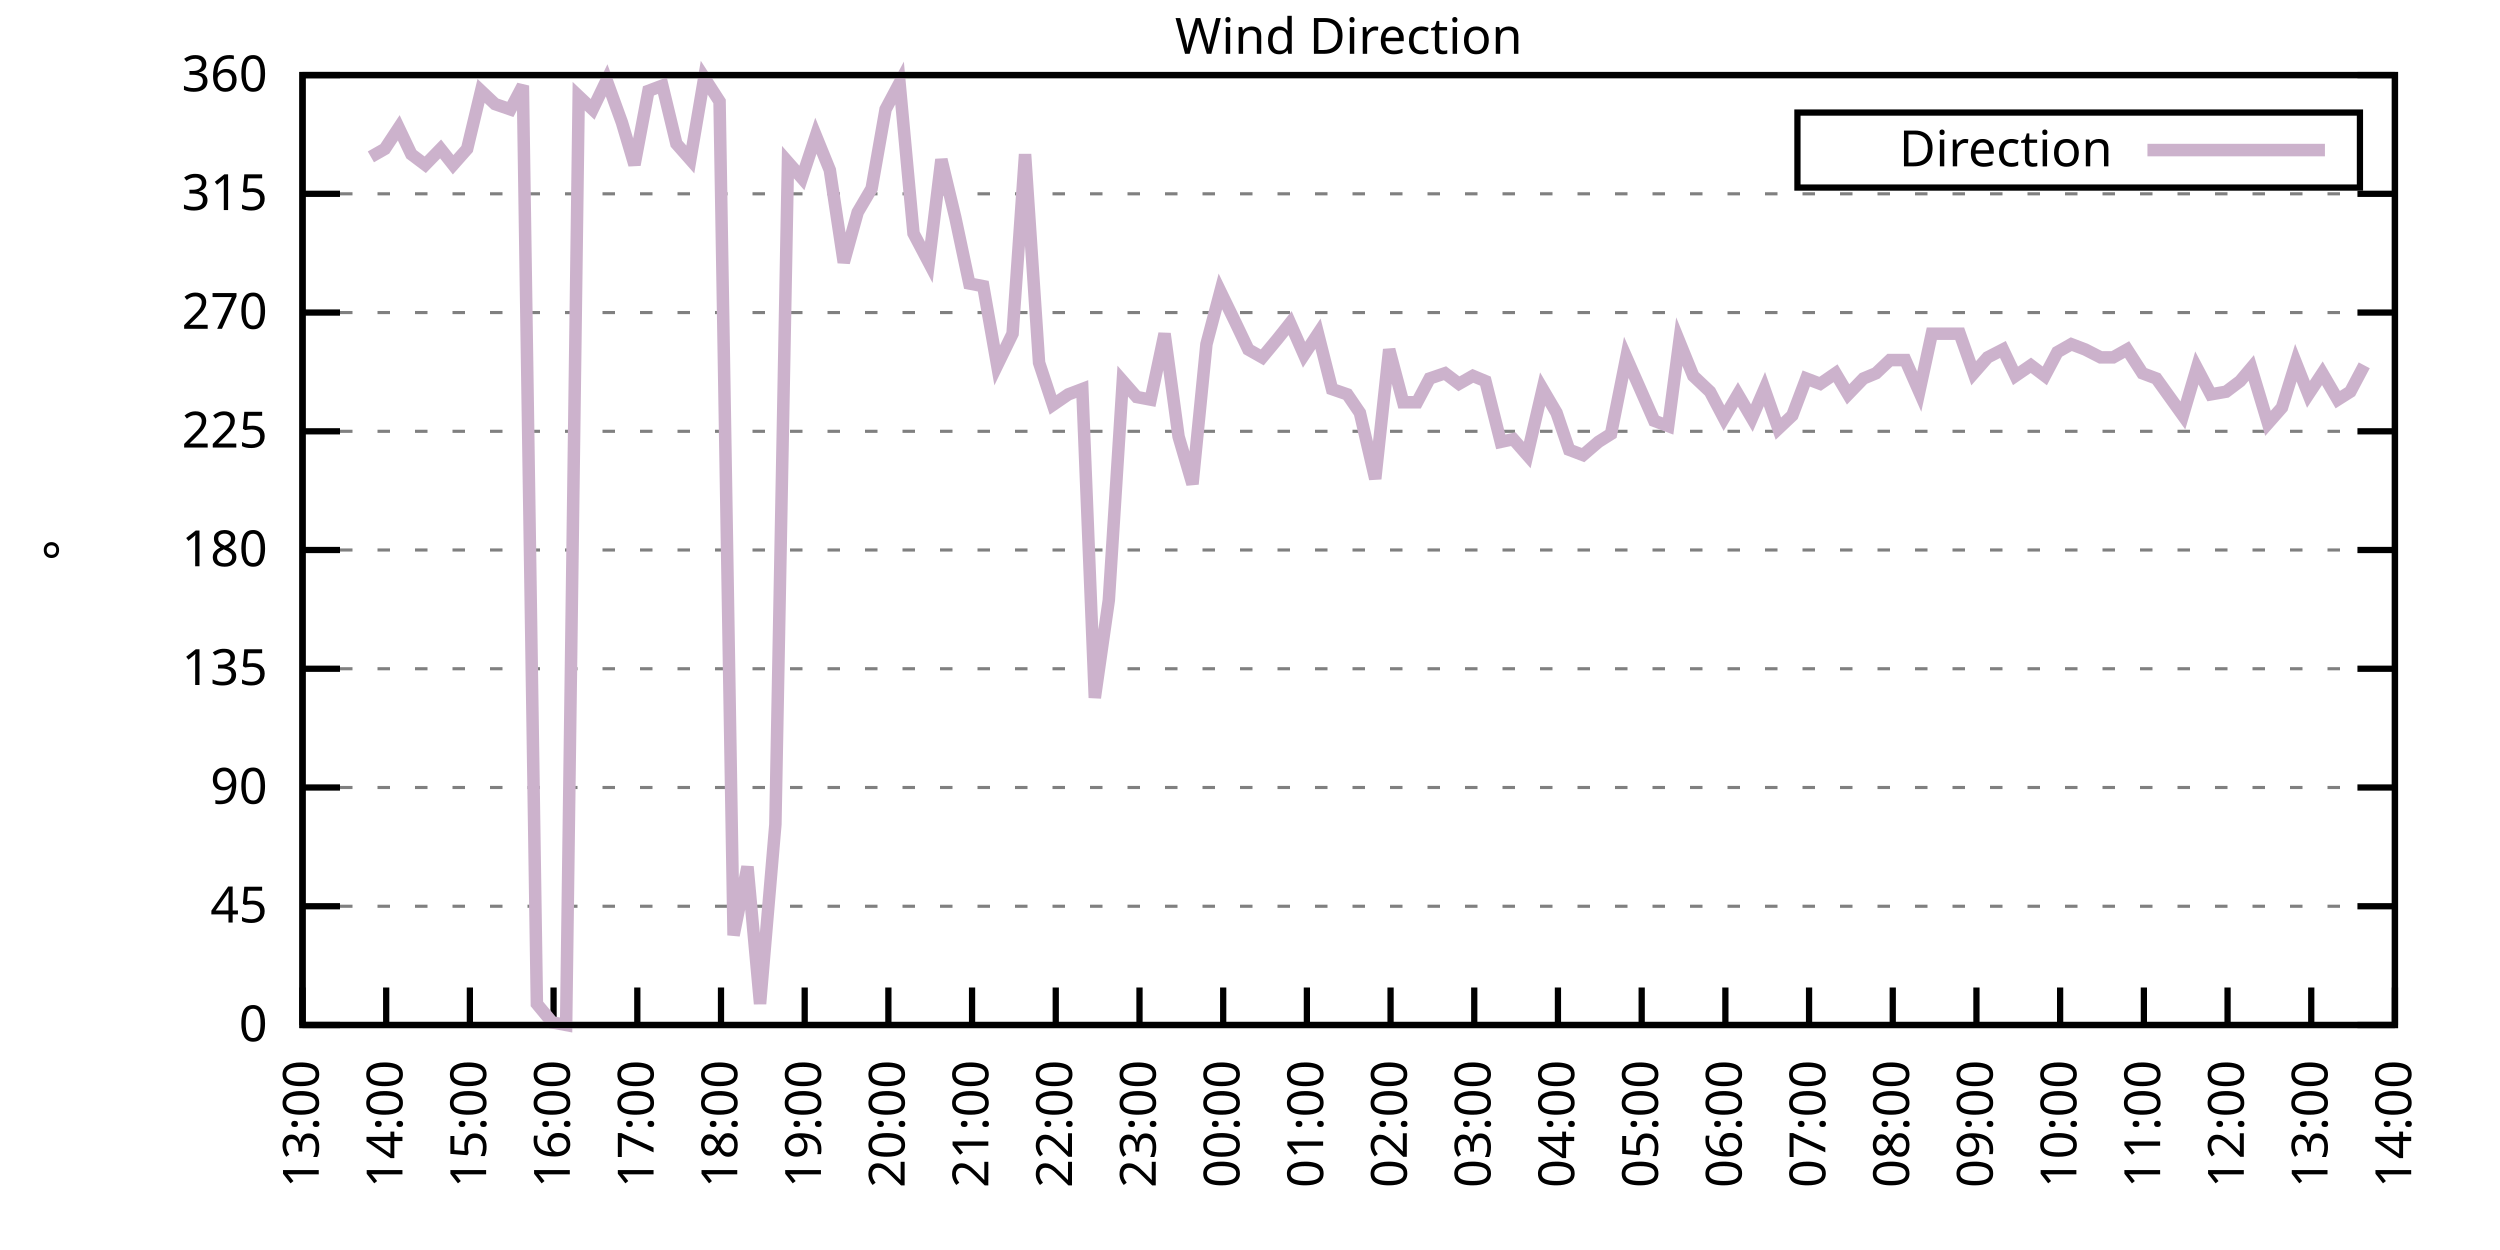
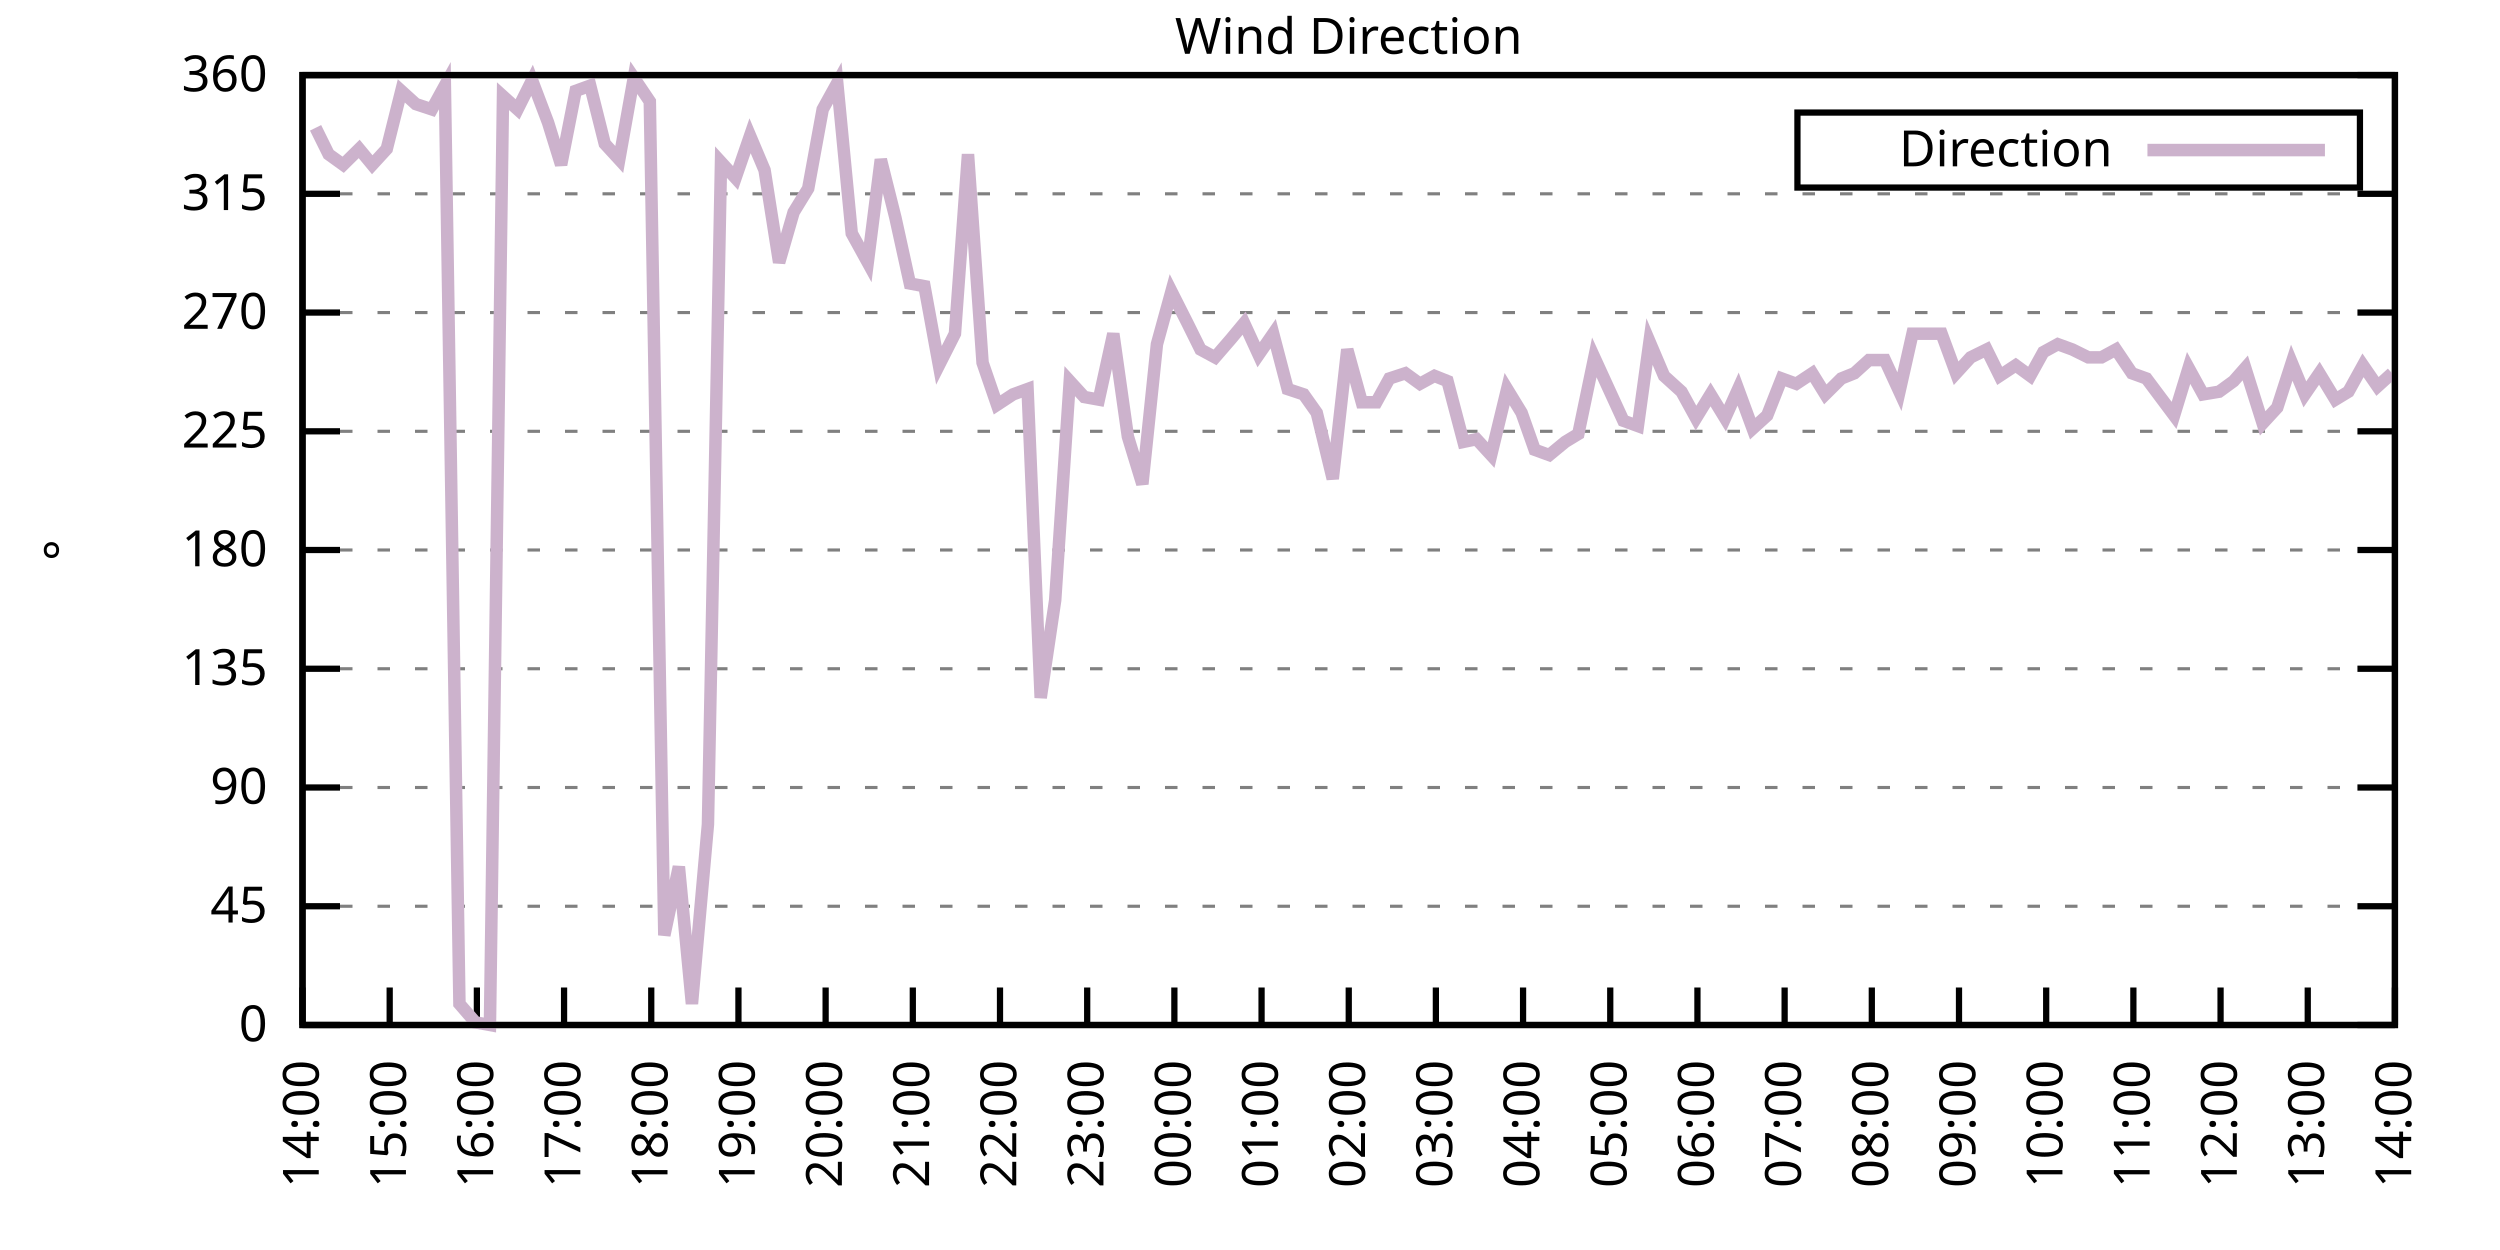
<svg xmlns="http://www.w3.org/2000/svg" xmlns:xlink="http://www.w3.org/1999/xlink" width="400" height="200" viewBox="0 0 400 200">
  <g id="gnuplot_canvas">
    <rect x="0" y="0" width="400" height="200" fill="none" />
    <defs>
      <circle id="gpDot" r="0.5" stroke-width="0.5" stroke="currentColor" />
      <path id="gpPt0" stroke-width="0.333" stroke="currentColor" d="M-1,0 h2 M0,-1 v2" />
      <path id="gpPt1" stroke-width="0.333" stroke="currentColor" d="M-1,-1 L1,1 M1,-1 L-1,1" />
      <path id="gpPt2" stroke-width="0.333" stroke="currentColor" d="M-1,0 L1,0 M0,-1 L0,1 M-1,-1 L1,1 M-1,1 L1,-1" />
      <rect id="gpPt3" stroke-width="0.333" stroke="currentColor" x="-1" y="-1" width="2" height="2" />
      <rect id="gpPt4" stroke-width="0.333" stroke="currentColor" fill="currentColor" x="-1" y="-1" width="2" height="2" />
      <circle id="gpPt5" stroke-width="0.333" stroke="currentColor" cx="0" cy="0" r="1" />
      <use xlink:href="#gpPt5" id="gpPt6" fill="currentColor" stroke="none" />
      <path id="gpPt7" stroke-width="0.333" stroke="currentColor" d="M0,-1.33 L-1.33,0.67 L1.33,0.67 z" />
      <use xlink:href="#gpPt7" id="gpPt8" fill="currentColor" stroke="none" />
      <use xlink:href="#gpPt7" id="gpPt9" stroke="currentColor" transform="rotate(180)" />
      <use xlink:href="#gpPt9" id="gpPt10" fill="currentColor" stroke="none" />
      <use xlink:href="#gpPt3" id="gpPt11" stroke="currentColor" transform="rotate(45)" />
      <use xlink:href="#gpPt11" id="gpPt12" fill="currentColor" stroke="none" />
      <path id="gpPt13" stroke-width="0.333" stroke="currentColor" d="M0,1.330 L1.265,0.411 L0.782,-1.067 L-0.782,-1.076 L-1.265,0.411 z" />
      <use xlink:href="#gpPt13" id="gpPt14" fill="currentColor" stroke="none" />
      <filter id="textbox" filterUnits="objectBoundingBox" x="0" y="0" height="1" width="1">
        <feFlood flood-color="white" flood-opacity="1" result="bgnd" />
        <feComposite in="SourceGraphic" in2="bgnd" operator="atop" />
      </filter>
      <filter id="greybox" filterUnits="objectBoundingBox" x="0" y="0" height="1" width="1">
        <feFlood flood-color="lightgrey" flood-opacity="1" result="grey" />
        <feComposite in="SourceGraphic" in2="grey" operator="atop" />
      </filter>
    </defs>
    <g fill="none" color="white" stroke="currentColor" stroke-width="1.00" stroke-linecap="butt" stroke-linejoin="miter">
</g>
    <g fill="none" color="black" stroke="currentColor" stroke-width="1.00" stroke-linecap="butt" stroke-linejoin="miter">
      <g stroke="none" shape-rendering="crispEdges">
        <polygon fill="rgb(255, 255, 255)" points="48.40,164.00 383.18,164.00 383.18,12.02 48.40,12.02 " />
      </g>
    </g>
    <g fill="none" color="black" stroke="currentColor" stroke-width="1.00" stroke-linecap="butt" stroke-linejoin="miter">
</g>
    <g fill="none" color="black" stroke="black" stroke-width="0.50" stroke-linecap="butt" stroke-linejoin="miter">
</g>
    <g fill="none" color="gray" stroke="currentColor" stroke-width="0.50" stroke-linecap="butt" stroke-linejoin="miter">
      <path stroke="gray" stroke-dasharray="2,4" class="gridline" d="M48.40,164.00 L383.19,164.00  " />
    </g>
    <g fill="none" color="gray" stroke="gray" stroke-width="1.00" stroke-linecap="butt" stroke-linejoin="miter">
</g>
    <g fill="none" color="black" stroke="currentColor" stroke-width="1.00" stroke-linecap="butt" stroke-linejoin="miter">
      <path stroke="black" d="M48.40,164.00 L54.40,164.00 M383.19,164.00 L377.19,164.00  " />
      <g transform="translate(42.80,166.60)" stroke="none" fill="black" font-family="Sans" font-size="8.00" text-anchor="end">
        <text>
          <tspan font-family="Sans"> 0</tspan>
        </text>
      </g>
    </g>
    <g fill="none" color="black" stroke="currentColor" stroke-width="1.00" stroke-linecap="butt" stroke-linejoin="miter">
</g>
    <g fill="none" color="black" stroke="black" stroke-width="0.50" stroke-linecap="butt" stroke-linejoin="miter">
</g>
    <g fill="none" color="gray" stroke="currentColor" stroke-width="0.50" stroke-linecap="butt" stroke-linejoin="miter">
      <path stroke="gray" stroke-dasharray="2,4" class="gridline" d="M48.40,145.00 L383.19,145.00  " />
    </g>
    <g fill="none" color="gray" stroke="gray" stroke-width="1.00" stroke-linecap="butt" stroke-linejoin="miter">
</g>
    <g fill="none" color="black" stroke="currentColor" stroke-width="1.00" stroke-linecap="butt" stroke-linejoin="miter">
      <path stroke="black" d="M48.40,145.00 L54.40,145.00 M383.19,145.00 L377.19,145.00  " />
      <g transform="translate(42.80,147.60)" stroke="none" fill="black" font-family="Sans" font-size="8.00" text-anchor="end">
        <text>
          <tspan font-family="Sans"> 45</tspan>
        </text>
      </g>
    </g>
    <g fill="none" color="black" stroke="currentColor" stroke-width="1.00" stroke-linecap="butt" stroke-linejoin="miter">
</g>
    <g fill="none" color="black" stroke="black" stroke-width="0.50" stroke-linecap="butt" stroke-linejoin="miter">
</g>
    <g fill="none" color="gray" stroke="currentColor" stroke-width="0.50" stroke-linecap="butt" stroke-linejoin="miter">
      <path stroke="gray" stroke-dasharray="2,4" class="gridline" d="M48.40,126.00 L383.19,126.00  " />
    </g>
    <g fill="none" color="gray" stroke="gray" stroke-width="1.00" stroke-linecap="butt" stroke-linejoin="miter">
</g>
    <g fill="none" color="black" stroke="currentColor" stroke-width="1.00" stroke-linecap="butt" stroke-linejoin="miter">
      <path stroke="black" d="M48.40,126.00 L54.40,126.00 M383.19,126.00 L377.19,126.00  " />
      <g transform="translate(42.80,128.60)" stroke="none" fill="black" font-family="Sans" font-size="8.00" text-anchor="end">
        <text>
          <tspan font-family="Sans"> 90</tspan>
        </text>
      </g>
    </g>
    <g fill="none" color="black" stroke="currentColor" stroke-width="1.00" stroke-linecap="butt" stroke-linejoin="miter">
</g>
    <g fill="none" color="black" stroke="black" stroke-width="0.50" stroke-linecap="butt" stroke-linejoin="miter">
</g>
    <g fill="none" color="gray" stroke="currentColor" stroke-width="0.50" stroke-linecap="butt" stroke-linejoin="miter">
      <path stroke="gray" stroke-dasharray="2,4" class="gridline" d="M48.40,107.00 L383.19,107.00  " />
    </g>
    <g fill="none" color="gray" stroke="gray" stroke-width="1.00" stroke-linecap="butt" stroke-linejoin="miter">
</g>
    <g fill="none" color="black" stroke="currentColor" stroke-width="1.00" stroke-linecap="butt" stroke-linejoin="miter">
      <path stroke="black" d="M48.40,107.00 L54.40,107.00 M383.19,107.00 L377.19,107.00  " />
      <g transform="translate(42.80,109.60)" stroke="none" fill="black" font-family="Sans" font-size="8.00" text-anchor="end">
        <text>
          <tspan font-family="Sans"> 135</tspan>
        </text>
      </g>
    </g>
    <g fill="none" color="black" stroke="currentColor" stroke-width="1.00" stroke-linecap="butt" stroke-linejoin="miter">
</g>
    <g fill="none" color="black" stroke="black" stroke-width="0.50" stroke-linecap="butt" stroke-linejoin="miter">
</g>
    <g fill="none" color="gray" stroke="currentColor" stroke-width="0.50" stroke-linecap="butt" stroke-linejoin="miter">
      <path stroke="gray" stroke-dasharray="2,4" class="gridline" d="M48.40,88.00 L383.19,88.00  " />
    </g>
    <g fill="none" color="gray" stroke="gray" stroke-width="1.00" stroke-linecap="butt" stroke-linejoin="miter">
</g>
    <g fill="none" color="black" stroke="currentColor" stroke-width="1.00" stroke-linecap="butt" stroke-linejoin="miter">
      <path stroke="black" d="M48.40,88.00 L54.40,88.00 M383.19,88.00 L377.19,88.00  " />
      <g transform="translate(42.80,90.60)" stroke="none" fill="black" font-family="Sans" font-size="8.00" text-anchor="end">
        <text>
          <tspan font-family="Sans"> 180</tspan>
        </text>
      </g>
    </g>
    <g fill="none" color="black" stroke="currentColor" stroke-width="1.00" stroke-linecap="butt" stroke-linejoin="miter">
</g>
    <g fill="none" color="black" stroke="black" stroke-width="0.50" stroke-linecap="butt" stroke-linejoin="miter">
</g>
    <g fill="none" color="gray" stroke="currentColor" stroke-width="0.50" stroke-linecap="butt" stroke-linejoin="miter">
      <path stroke="gray" stroke-dasharray="2,4" class="gridline" d="M48.40,69.01 L383.19,69.01  " />
    </g>
    <g fill="none" color="gray" stroke="gray" stroke-width="1.00" stroke-linecap="butt" stroke-linejoin="miter">
</g>
    <g fill="none" color="black" stroke="currentColor" stroke-width="1.00" stroke-linecap="butt" stroke-linejoin="miter">
      <path stroke="black" d="M48.40,69.01 L54.40,69.01 M383.19,69.01 L377.19,69.01  " />
      <g transform="translate(42.80,71.61)" stroke="none" fill="black" font-family="Sans" font-size="8.00" text-anchor="end">
        <text>
          <tspan font-family="Sans"> 225</tspan>
        </text>
      </g>
    </g>
    <g fill="none" color="black" stroke="currentColor" stroke-width="1.00" stroke-linecap="butt" stroke-linejoin="miter">
</g>
    <g fill="none" color="black" stroke="black" stroke-width="0.50" stroke-linecap="butt" stroke-linejoin="miter">
</g>
    <g fill="none" color="gray" stroke="currentColor" stroke-width="0.50" stroke-linecap="butt" stroke-linejoin="miter">
      <path stroke="gray" stroke-dasharray="2,4" class="gridline" d="M48.40,50.01 L383.19,50.01  " />
    </g>
    <g fill="none" color="gray" stroke="gray" stroke-width="1.00" stroke-linecap="butt" stroke-linejoin="miter">
</g>
    <g fill="none" color="black" stroke="currentColor" stroke-width="1.00" stroke-linecap="butt" stroke-linejoin="miter">
      <path stroke="black" d="M48.40,50.01 L54.40,50.01 M383.19,50.01 L377.19,50.01  " />
      <g transform="translate(42.80,52.61)" stroke="none" fill="black" font-family="Sans" font-size="8.00" text-anchor="end">
        <text>
          <tspan font-family="Sans"> 270</tspan>
        </text>
      </g>
    </g>
    <g fill="none" color="black" stroke="currentColor" stroke-width="1.00" stroke-linecap="butt" stroke-linejoin="miter">
</g>
    <g fill="none" color="black" stroke="black" stroke-width="0.50" stroke-linecap="butt" stroke-linejoin="miter">
</g>
    <g fill="none" color="gray" stroke="currentColor" stroke-width="0.50" stroke-linecap="butt" stroke-linejoin="miter">
      <path stroke="gray" stroke-dasharray="2,4" class="gridline" d="M48.40,31.01 L383.19,31.01  " />
    </g>
    <g fill="none" color="gray" stroke="gray" stroke-width="1.00" stroke-linecap="butt" stroke-linejoin="miter">
</g>
    <g fill="none" color="black" stroke="currentColor" stroke-width="1.00" stroke-linecap="butt" stroke-linejoin="miter">
      <path stroke="black" d="M48.40,31.01 L54.40,31.01 M383.19,31.01 L377.19,31.01  " />
      <g transform="translate(42.80,33.61)" stroke="none" fill="black" font-family="Sans" font-size="8.00" text-anchor="end">
        <text>
          <tspan font-family="Sans"> 315</tspan>
        </text>
      </g>
    </g>
    <g fill="none" color="black" stroke="currentColor" stroke-width="1.00" stroke-linecap="butt" stroke-linejoin="miter">
</g>
    <g fill="none" color="black" stroke="black" stroke-width="0.50" stroke-linecap="butt" stroke-linejoin="miter">
</g>
    <g fill="none" color="gray" stroke="currentColor" stroke-width="0.50" stroke-linecap="butt" stroke-linejoin="miter">
      <path stroke="gray" stroke-dasharray="2,4" class="gridline" d="M48.40,12.01 L383.19,12.01  " />
    </g>
    <g fill="none" color="gray" stroke="gray" stroke-width="1.00" stroke-linecap="butt" stroke-linejoin="miter">
</g>
    <g fill="none" color="black" stroke="currentColor" stroke-width="1.00" stroke-linecap="butt" stroke-linejoin="miter">
      <path stroke="black" d="M48.40,12.01 L54.40,12.01 M383.19,12.01 L377.19,12.01  " />
      <g transform="translate(42.80,14.61)" stroke="none" fill="black" font-family="Sans" font-size="8.00" text-anchor="end">
        <text>
          <tspan font-family="Sans"> 360</tspan>
        </text>
      </g>
    </g>
    <g fill="none" color="black" stroke="currentColor" stroke-width="1.00" stroke-linecap="butt" stroke-linejoin="miter">
      <path stroke="black" d="M48.40,164.00 L48.40,158.00  " />
      <g transform="translate(51.00,169.60) rotate(270.00)" stroke="none" fill="black" font-family="Sans" font-size="8.00" text-anchor="end">
        <text>
-           <tspan font-family="Sans">13:00</tspan>
-         </text>
-       </g>
-     </g>
-     <g fill="none" color="black" stroke="currentColor" stroke-width="1.00" stroke-linecap="butt" stroke-linejoin="miter">
-       <path stroke="black" d="M61.79,164.00 L61.79,158.00  " />
-       <g transform="translate(64.39,169.60) rotate(270.00)" stroke="none" fill="black" font-family="Sans" font-size="8.00" text-anchor="end">
-         <text>
          <tspan font-family="Sans">14:00</tspan>
        </text>
      </g>
    </g>
    <g fill="none" color="black" stroke="currentColor" stroke-width="1.00" stroke-linecap="butt" stroke-linejoin="miter">
-       <path stroke="black" d="M75.18,164.00 L75.18,158.00  " />
-       <g transform="translate(77.78,169.60) rotate(270.00)" stroke="none" fill="black" font-family="Sans" font-size="8.00" text-anchor="end">
+       <path stroke="black" d="M62.35,164.00 L62.35,158.00  " />
+       <g transform="translate(64.95,169.60) rotate(270.00)" stroke="none" fill="black" font-family="Sans" font-size="8.00" text-anchor="end">
        <text>
          <tspan font-family="Sans">15:00</tspan>
        </text>
      </g>
    </g>
    <g fill="none" color="black" stroke="currentColor" stroke-width="1.00" stroke-linecap="butt" stroke-linejoin="miter">
-       <path stroke="black" d="M88.57,164.00 L88.57,158.00  " />
-       <g transform="translate(91.17,169.60) rotate(270.00)" stroke="none" fill="black" font-family="Sans" font-size="8.00" text-anchor="end">
+       <path stroke="black" d="M76.30,164.00 L76.30,158.00  " />
+       <g transform="translate(78.90,169.60) rotate(270.00)" stroke="none" fill="black" font-family="Sans" font-size="8.00" text-anchor="end">
        <text>
          <tspan font-family="Sans">16:00</tspan>
        </text>
      </g>
    </g>
    <g fill="none" color="black" stroke="currentColor" stroke-width="1.00" stroke-linecap="butt" stroke-linejoin="miter">
-       <path stroke="black" d="M101.97,164.00 L101.97,158.00  " />
-       <g transform="translate(104.57,169.60) rotate(270.00)" stroke="none" fill="black" font-family="Sans" font-size="8.00" text-anchor="end">
+       <path stroke="black" d="M90.25,164.00 L90.25,158.00  " />
+       <g transform="translate(92.85,169.60) rotate(270.00)" stroke="none" fill="black" font-family="Sans" font-size="8.00" text-anchor="end">
        <text>
          <tspan font-family="Sans">17:00</tspan>
        </text>
      </g>
    </g>
    <g fill="none" color="black" stroke="currentColor" stroke-width="1.00" stroke-linecap="butt" stroke-linejoin="miter">
-       <path stroke="black" d="M115.36,164.00 L115.36,158.00  " />
-       <g transform="translate(117.96,169.60) rotate(270.00)" stroke="none" fill="black" font-family="Sans" font-size="8.00" text-anchor="end">
+       <path stroke="black" d="M104.20,164.00 L104.20,158.00  " />
+       <g transform="translate(106.80,169.60) rotate(270.00)" stroke="none" fill="black" font-family="Sans" font-size="8.00" text-anchor="end">
        <text>
          <tspan font-family="Sans">18:00</tspan>
        </text>
      </g>
    </g>
    <g fill="none" color="black" stroke="currentColor" stroke-width="1.00" stroke-linecap="butt" stroke-linejoin="miter">
-       <path stroke="black" d="M128.75,164.00 L128.75,158.00  " />
-       <g transform="translate(131.35,169.60) rotate(270.00)" stroke="none" fill="black" font-family="Sans" font-size="8.00" text-anchor="end">
+       <path stroke="black" d="M118.15,164.00 L118.15,158.00  " />
+       <g transform="translate(120.75,169.60) rotate(270.00)" stroke="none" fill="black" font-family="Sans" font-size="8.00" text-anchor="end">
        <text>
          <tspan font-family="Sans">19:00</tspan>
        </text>
      </g>
    </g>
    <g fill="none" color="black" stroke="currentColor" stroke-width="1.00" stroke-linecap="butt" stroke-linejoin="miter">
-       <path stroke="black" d="M142.14,164.00 L142.14,158.00  " />
-       <g transform="translate(144.74,169.60) rotate(270.00)" stroke="none" fill="black" font-family="Sans" font-size="8.00" text-anchor="end">
+       <path stroke="black" d="M132.10,164.00 L132.10,158.00  " />
+       <g transform="translate(134.70,169.60) rotate(270.00)" stroke="none" fill="black" font-family="Sans" font-size="8.00" text-anchor="end">
        <text>
          <tspan font-family="Sans">20:00</tspan>
        </text>
      </g>
    </g>
    <g fill="none" color="black" stroke="currentColor" stroke-width="1.00" stroke-linecap="butt" stroke-linejoin="miter">
-       <path stroke="black" d="M155.53,164.00 L155.53,158.00  " />
-       <g transform="translate(158.13,169.60) rotate(270.00)" stroke="none" fill="black" font-family="Sans" font-size="8.00" text-anchor="end">
+       <path stroke="black" d="M146.05,164.00 L146.05,158.00  " />
+       <g transform="translate(148.65,169.60) rotate(270.00)" stroke="none" fill="black" font-family="Sans" font-size="8.00" text-anchor="end">
        <text>
          <tspan font-family="Sans">21:00</tspan>
        </text>
      </g>
    </g>
    <g fill="none" color="black" stroke="currentColor" stroke-width="1.00" stroke-linecap="butt" stroke-linejoin="miter">
-       <path stroke="black" d="M168.92,164.00 L168.92,158.00  " />
-       <g transform="translate(171.52,169.60) rotate(270.00)" stroke="none" fill="black" font-family="Sans" font-size="8.00" text-anchor="end">
+       <path stroke="black" d="M160.00,164.00 L160.00,158.00  " />
+       <g transform="translate(162.60,169.60) rotate(270.00)" stroke="none" fill="black" font-family="Sans" font-size="8.00" text-anchor="end">
        <text>
          <tspan font-family="Sans">22:00</tspan>
        </text>
      </g>
    </g>
    <g fill="none" color="black" stroke="currentColor" stroke-width="1.00" stroke-linecap="butt" stroke-linejoin="miter">
-       <path stroke="black" d="M182.32,164.00 L182.32,158.00  " />
-       <g transform="translate(184.92,169.60) rotate(270.00)" stroke="none" fill="black" font-family="Sans" font-size="8.00" text-anchor="end">
+       <path stroke="black" d="M173.95,164.00 L173.95,158.00  " />
+       <g transform="translate(176.55,169.60) rotate(270.00)" stroke="none" fill="black" font-family="Sans" font-size="8.00" text-anchor="end">
        <text>
          <tspan font-family="Sans">23:00</tspan>
        </text>
      </g>
    </g>
    <g fill="none" color="black" stroke="currentColor" stroke-width="1.00" stroke-linecap="butt" stroke-linejoin="miter">
-       <path stroke="black" d="M195.71,164.00 L195.71,158.00  " />
-       <g transform="translate(198.31,169.60) rotate(270.00)" stroke="none" fill="black" font-family="Sans" font-size="8.00" text-anchor="end">
+       <path stroke="black" d="M187.90,164.00 L187.90,158.00  " />
+       <g transform="translate(190.50,169.60) rotate(270.00)" stroke="none" fill="black" font-family="Sans" font-size="8.00" text-anchor="end">
        <text>
          <tspan font-family="Sans">00:00</tspan>
        </text>
      </g>
    </g>
    <g fill="none" color="black" stroke="currentColor" stroke-width="1.00" stroke-linecap="butt" stroke-linejoin="miter">
-       <path stroke="black" d="M209.10,164.00 L209.10,158.00  " />
-       <g transform="translate(211.70,169.60) rotate(270.00)" stroke="none" fill="black" font-family="Sans" font-size="8.00" text-anchor="end">
+       <path stroke="black" d="M201.85,164.00 L201.85,158.00  " />
+       <g transform="translate(204.45,169.60) rotate(270.00)" stroke="none" fill="black" font-family="Sans" font-size="8.00" text-anchor="end">
        <text>
          <tspan font-family="Sans">01:00</tspan>
        </text>
      </g>
    </g>
    <g fill="none" color="black" stroke="currentColor" stroke-width="1.00" stroke-linecap="butt" stroke-linejoin="miter">
-       <path stroke="black" d="M222.49,164.00 L222.49,158.00  " />
-       <g transform="translate(225.09,169.60) rotate(270.00)" stroke="none" fill="black" font-family="Sans" font-size="8.00" text-anchor="end">
+       <path stroke="black" d="M215.80,164.00 L215.80,158.00  " />
+       <g transform="translate(218.40,169.60) rotate(270.00)" stroke="none" fill="black" font-family="Sans" font-size="8.00" text-anchor="end">
        <text>
          <tspan font-family="Sans">02:00</tspan>
        </text>
      </g>
    </g>
    <g fill="none" color="black" stroke="currentColor" stroke-width="1.00" stroke-linecap="butt" stroke-linejoin="miter">
-       <path stroke="black" d="M235.88,164.00 L235.88,158.00  " />
-       <g transform="translate(238.48,169.60) rotate(270.00)" stroke="none" fill="black" font-family="Sans" font-size="8.00" text-anchor="end">
+       <path stroke="black" d="M229.74,164.00 L229.74,158.00  " />
+       <g transform="translate(232.34,169.60) rotate(270.00)" stroke="none" fill="black" font-family="Sans" font-size="8.00" text-anchor="end">
        <text>
          <tspan font-family="Sans">03:00</tspan>
        </text>
      </g>
    </g>
    <g fill="none" color="black" stroke="currentColor" stroke-width="1.00" stroke-linecap="butt" stroke-linejoin="miter">
-       <path stroke="black" d="M249.27,164.00 L249.27,158.00  " />
-       <g transform="translate(251.87,169.60) rotate(270.00)" stroke="none" fill="black" font-family="Sans" font-size="8.00" text-anchor="end">
+       <path stroke="black" d="M243.69,164.00 L243.69,158.00  " />
+       <g transform="translate(246.29,169.60) rotate(270.00)" stroke="none" fill="black" font-family="Sans" font-size="8.00" text-anchor="end">
        <text>
          <tspan font-family="Sans">04:00</tspan>
        </text>
      </g>
    </g>
    <g fill="none" color="black" stroke="currentColor" stroke-width="1.00" stroke-linecap="butt" stroke-linejoin="miter">
-       <path stroke="black" d="M262.67,164.00 L262.67,158.00  " />
-       <g transform="translate(265.27,169.60) rotate(270.00)" stroke="none" fill="black" font-family="Sans" font-size="8.00" text-anchor="end">
+       <path stroke="black" d="M257.64,164.00 L257.64,158.00  " />
+       <g transform="translate(260.24,169.60) rotate(270.00)" stroke="none" fill="black" font-family="Sans" font-size="8.00" text-anchor="end">
        <text>
          <tspan font-family="Sans">05:00</tspan>
        </text>
      </g>
    </g>
    <g fill="none" color="black" stroke="currentColor" stroke-width="1.00" stroke-linecap="butt" stroke-linejoin="miter">
-       <path stroke="black" d="M276.06,164.00 L276.06,158.00  " />
-       <g transform="translate(278.66,169.60) rotate(270.00)" stroke="none" fill="black" font-family="Sans" font-size="8.00" text-anchor="end">
+       <path stroke="black" d="M271.59,164.00 L271.59,158.00  " />
+       <g transform="translate(274.19,169.60) rotate(270.00)" stroke="none" fill="black" font-family="Sans" font-size="8.00" text-anchor="end">
        <text>
          <tspan font-family="Sans">06:00</tspan>
        </text>
      </g>
    </g>
    <g fill="none" color="black" stroke="currentColor" stroke-width="1.00" stroke-linecap="butt" stroke-linejoin="miter">
-       <path stroke="black" d="M289.45,164.00 L289.45,158.00  " />
-       <g transform="translate(292.05,169.60) rotate(270.00)" stroke="none" fill="black" font-family="Sans" font-size="8.00" text-anchor="end">
+       <path stroke="black" d="M285.54,164.00 L285.54,158.00  " />
+       <g transform="translate(288.14,169.60) rotate(270.00)" stroke="none" fill="black" font-family="Sans" font-size="8.00" text-anchor="end">
        <text>
          <tspan font-family="Sans">07:00</tspan>
        </text>
      </g>
    </g>
    <g fill="none" color="black" stroke="currentColor" stroke-width="1.00" stroke-linecap="butt" stroke-linejoin="miter">
-       <path stroke="black" d="M302.84,164.00 L302.84,158.00  " />
-       <g transform="translate(305.44,169.60) rotate(270.00)" stroke="none" fill="black" font-family="Sans" font-size="8.00" text-anchor="end">
+       <path stroke="black" d="M299.49,164.00 L299.49,158.00  " />
+       <g transform="translate(302.09,169.60) rotate(270.00)" stroke="none" fill="black" font-family="Sans" font-size="8.00" text-anchor="end">
        <text>
          <tspan font-family="Sans">08:00</tspan>
        </text>
      </g>
    </g>
    <g fill="none" color="black" stroke="currentColor" stroke-width="1.00" stroke-linecap="butt" stroke-linejoin="miter">
-       <path stroke="black" d="M316.23,164.00 L316.23,158.00  " />
-       <g transform="translate(318.83,169.60) rotate(270.00)" stroke="none" fill="black" font-family="Sans" font-size="8.00" text-anchor="end">
+       <path stroke="black" d="M313.44,164.00 L313.44,158.00  " />
+       <g transform="translate(316.04,169.60) rotate(270.00)" stroke="none" fill="black" font-family="Sans" font-size="8.00" text-anchor="end">
        <text>
          <tspan font-family="Sans">09:00</tspan>
        </text>
      </g>
    </g>
    <g fill="none" color="black" stroke="currentColor" stroke-width="1.00" stroke-linecap="butt" stroke-linejoin="miter">
-       <path stroke="black" d="M329.62,164.00 L329.62,158.00  " />
-       <g transform="translate(332.22,169.60) rotate(270.00)" stroke="none" fill="black" font-family="Sans" font-size="8.00" text-anchor="end">
+       <path stroke="black" d="M327.39,164.00 L327.39,158.00  " />
+       <g transform="translate(329.99,169.60) rotate(270.00)" stroke="none" fill="black" font-family="Sans" font-size="8.00" text-anchor="end">
        <text>
          <tspan font-family="Sans">10:00</tspan>
        </text>
      </g>
    </g>
    <g fill="none" color="black" stroke="currentColor" stroke-width="1.00" stroke-linecap="butt" stroke-linejoin="miter">
-       <path stroke="black" d="M343.02,164.00 L343.02,158.00  " />
-       <g transform="translate(345.62,169.60) rotate(270.00)" stroke="none" fill="black" font-family="Sans" font-size="8.00" text-anchor="end">
+       <path stroke="black" d="M341.34,164.00 L341.34,158.00  " />
+       <g transform="translate(343.94,169.60) rotate(270.00)" stroke="none" fill="black" font-family="Sans" font-size="8.00" text-anchor="end">
        <text>
          <tspan font-family="Sans">11:00</tspan>
        </text>
      </g>
    </g>
    <g fill="none" color="black" stroke="currentColor" stroke-width="1.00" stroke-linecap="butt" stroke-linejoin="miter">
-       <path stroke="black" d="M356.41,164.00 L356.41,158.00  " />
-       <g transform="translate(359.01,169.60) rotate(270.00)" stroke="none" fill="black" font-family="Sans" font-size="8.00" text-anchor="end">
+       <path stroke="black" d="M355.29,164.00 L355.29,158.00  " />
+       <g transform="translate(357.89,169.60) rotate(270.00)" stroke="none" fill="black" font-family="Sans" font-size="8.00" text-anchor="end">
        <text>
          <tspan font-family="Sans">12:00</tspan>
        </text>
      </g>
    </g>
    <g fill="none" color="black" stroke="currentColor" stroke-width="1.00" stroke-linecap="butt" stroke-linejoin="miter">
-       <path stroke="black" d="M369.80,164.00 L369.80,158.00  " />
-       <g transform="translate(372.40,169.60) rotate(270.00)" stroke="none" fill="black" font-family="Sans" font-size="8.00" text-anchor="end">
+       <path stroke="black" d="M369.24,164.00 L369.24,158.00  " />
+       <g transform="translate(371.84,169.60) rotate(270.00)" stroke="none" fill="black" font-family="Sans" font-size="8.00" text-anchor="end">
        <text>
          <tspan font-family="Sans">13:00</tspan>
        </text>
      </g>
    </g>
    <g fill="none" color="black" stroke="currentColor" stroke-width="1.00" stroke-linecap="butt" stroke-linejoin="miter">
      <path stroke="black" d="M383.19,164.00 L383.19,158.00  " />
      <g transform="translate(385.79,169.60) rotate(270.00)" stroke="none" fill="black" font-family="Sans" font-size="8.00" text-anchor="end">
        <text>
          <tspan font-family="Sans">14:00</tspan>
        </text>
      </g>
    </g>
    <g fill="none" color="black" stroke="currentColor" stroke-width="1.00" stroke-linecap="butt" stroke-linejoin="miter">
</g>
    <g fill="none" color="black" stroke="currentColor" stroke-width="1.00" stroke-linecap="butt" stroke-linejoin="miter">
      <path stroke="black" d="M48.40,12.01 L48.40,164.00 L383.19,164.00 L383.19,12.01 L48.40,12.01 Z  " />
    </g>
    <g fill="none" color="black" stroke="currentColor" stroke-width="1.00" stroke-linecap="butt" stroke-linejoin="miter">
</g>
    <g fill="none" color="black" stroke="currentColor" stroke-width="1.00" stroke-linecap="butt" stroke-linejoin="miter">
      <path stroke="black" d="M287.59,30.01 L287.59,18.01 L377.59,18.01 L377.59,30.01 L287.59,30.01 Z  " />
    </g>
    <g id="Wind_direction_plot_1">
      <g fill="none" color="white" stroke="black" stroke-width="2.00" stroke-linecap="butt" stroke-linejoin="miter">
</g>
      <g fill="none" color="black" stroke="currentColor" stroke-width="2.00" stroke-linecap="butt" stroke-linejoin="miter">
        <g transform="translate(337.99,26.61)" stroke="none" fill="black" font-family="Sans" font-size="8.00" text-anchor="end">
          <text>
            <tspan font-family="Sans">Direction</tspan>
          </text>
        </g>
      </g>
      <g fill="none" color="black" stroke="currentColor" stroke-width="2.00" stroke-linecap="butt" stroke-linejoin="miter">
-         <path stroke="rgb(204, 178, 204)" d="M343.59,24.01 L371.99,24.01 M59.34,25.10 L61.57,23.83 L63.80,20.45 L65.81,24.68 L68.04,26.36 L70.50,23.83   L72.50,26.36 L74.74,23.83 L76.97,14.54 L79.20,16.65 L81.66,17.50 L83.66,13.70 L85.90,160.62 L88.35,163.58   L90.58,164.00 L92.59,15.39 L94.82,17.50 L97.06,12.85 L99.51,19.61 L101.52,26.36 L103.75,14.54 L105.98,13.70   L108.22,22.99 L110.45,25.52 L112.68,12.43 L115.13,16.23 L117.37,149.65 L119.60,138.67 L121.61,160.62 L124.06,131.91   L126.07,25.94 L128.30,28.48 L130.54,21.72 L132.77,27.21 L135.00,41.99 L137.23,33.96 L139.46,30.16 L141.69,17.50   L143.93,13.28 L146.16,37.34 L148.61,41.99 L150.62,25.52 L152.85,34.81 L155.09,45.36 L157.32,45.79 L159.55,58.45   L162.01,53.39 L164.01,24.68 L166.25,58.03 L168.48,64.78 L170.93,63.10 L173.17,62.25 L175.17,111.65 L177.41,96.03   L179.64,60.98 L181.87,63.52 L184.10,63.94 L186.33,53.39 L188.57,69.85 L190.80,77.45 L193.03,55.07 L195.26,46.63   L197.72,51.70 L199.73,55.92 L201.96,57.18 L204.41,54.23 L206.42,51.70 L208.65,56.76 L210.88,53.39 L213.12,62.25   L215.57,63.10 L217.58,66.05 L220.04,76.61 L222.27,55.92 L224.50,64.36 L226.73,64.36 L228.74,60.56 L231.20,59.72   L233.43,61.41 L235.66,60.14 L237.67,60.98 L240.12,70.70 L242.13,70.27 L244.36,72.81 L246.82,62.25 L249.05,66.05   L251.06,71.96 L253.29,72.81 L255.75,70.70 L257.76,69.43 L260.21,57.18 L262.44,62.25 L264.67,67.32 L266.91,68.16   L268.69,54.65 L270.92,60.14 L273.60,62.67 L275.83,66.90 L278.07,63.10 L280.30,66.90 L282.31,62.25 L284.54,68.58   L286.77,66.47 L289.00,60.56 L291.23,61.41 L293.69,59.72 L295.70,63.10 L298.15,60.56 L300.16,59.72 L302.39,57.61   L304.85,57.61 L307.08,62.67 L309.09,53.39 L311.54,53.39 L313.55,53.39 L315.79,59.72 L318.02,57.18 L320.47,55.92   L322.48,60.14 L324.94,58.45 L327.17,60.14 L329.18,56.34 L331.41,55.07 L333.64,55.92 L336.10,57.18 L338.10,57.18   L340.34,55.92 L342.79,59.72 L345.02,60.56 L349.26,66.47 L351.50,58.87 L353.73,63.10 L356.18,62.67 L358.42,60.98   L360.20,58.87 L362.88,67.74 L365.11,65.21 L367.34,58.03 L369.35,63.10 L371.58,59.72 L374.04,63.94 L376.05,62.67   L378.28,58.45  " />
+         <path stroke="rgb(204, 178, 204)" d="M343.59,24.01 L371.99,24.01 M50.49,20.45 L52.58,24.68 L54.91,26.36 L57.47,23.83 L59.56,26.36 L61.88,23.83   L64.21,14.54 L66.53,16.65 L69.09,17.50 L71.18,13.70 L73.51,160.62 L76.07,163.58 L78.39,164.00 L80.48,15.39   L82.81,17.50 L85.13,12.85 L87.69,19.61 L89.78,26.36 L92.11,14.54 L94.43,13.70 L96.76,22.99 L99.08,25.52   L101.41,12.43 L103.97,16.23 L106.29,149.65 L108.62,138.67 L110.71,160.62 L113.27,131.91 L115.36,25.94 L117.68,28.48   L120.01,21.72 L122.33,27.21 L124.66,41.99 L126.98,33.96 L129.31,30.16 L131.63,17.50 L133.96,13.28 L136.28,37.34   L138.84,41.99 L140.93,25.52 L143.26,34.81 L145.58,45.36 L147.91,45.79 L150.23,58.45 L152.79,53.39 L154.88,24.68   L157.21,58.03 L159.53,64.78 L162.09,63.10 L164.41,62.25 L166.51,111.65 L168.83,96.03 L171.16,60.98 L173.48,63.52   L175.81,63.94 L178.13,53.39 L180.46,69.85 L182.78,77.45 L185.11,55.07 L187.43,46.63 L189.99,51.70 L192.08,55.92   L194.41,57.18 L196.96,54.23 L199.06,51.70 L201.38,56.76 L203.71,53.39 L206.03,62.25 L208.59,63.10 L210.68,66.05   L213.24,76.61 L215.56,55.92 L217.89,64.36 L220.21,64.36 L222.30,60.56 L224.86,59.72 L227.19,61.41 L229.51,60.14   L231.60,60.98 L234.16,70.70 L236.25,70.27 L238.58,72.81 L241.14,62.25 L243.46,66.05 L245.55,71.96 L247.88,72.81   L250.44,70.70 L252.53,69.43 L255.09,57.18 L257.41,62.25 L259.74,67.32 L262.06,68.16 L263.92,54.65 L266.25,60.14   L269.04,62.67 L271.36,66.90 L273.69,63.10 L276.01,66.90 L278.10,62.25 L280.43,68.58 L282.75,66.47 L285.08,60.56   L287.40,61.41 L289.96,59.72 L292.05,63.10 L294.61,60.56 L296.70,59.72 L299.03,57.61 L301.58,57.61 L303.91,62.67   L306.00,53.39 L308.56,53.39 L310.65,53.39 L312.98,59.72 L315.30,57.18 L317.86,55.92 L319.95,60.14 L322.51,58.45   L324.83,60.14 L326.93,56.34 L329.25,55.07 L331.58,55.92 L334.13,57.18 L336.23,57.18 L338.55,55.92 L341.11,59.72   L343.43,60.56 L347.85,66.47 L350.18,58.87 L352.50,63.10 L355.06,62.67 L357.38,60.98 L359.24,58.87 L362.03,67.74   L364.36,65.21 L366.68,58.03 L368.78,63.10 L371.10,59.72 L373.66,63.94 L375.75,62.67 L378.08,58.45 L380.40,61.83   L382.73,59.72  " />
      </g>
    </g>
    <g fill="none" color="black" stroke="currentColor" stroke-width="2.00" stroke-linecap="butt" stroke-linejoin="miter">
</g>
    <g fill="none" color="black" stroke="black" stroke-width="1.00" stroke-linecap="butt" stroke-linejoin="miter">
</g>
    <g fill="none" color="black" stroke="currentColor" stroke-width="1.00" stroke-linecap="butt" stroke-linejoin="miter">
      <path stroke="black" d="M48.40,12.01 L48.40,164.00 L383.19,164.00 L383.19,12.01 L48.40,12.01 Z  " />
      <g transform="translate(12.80,88.01) rotate(270.00)" stroke="none" fill="black" font-family="Sans" font-size="8.00" text-anchor="middle">
        <text>
          <tspan font-family="Sans">°</tspan>
        </text>
      </g>
    </g>
    <g fill="none" color="black" stroke="currentColor" stroke-width="1.00" stroke-linecap="butt" stroke-linejoin="miter">
</g>
    <g fill="none" color="black" stroke="currentColor" stroke-width="1.00" stroke-linecap="butt" stroke-linejoin="miter">
      <g transform="translate(215.79,8.61)" stroke="none" fill="black" font-family="Sans" font-size="8.00" text-anchor="middle">
        <text>
          <tspan font-family="Sans">Wind Direction</tspan>
        </text>
      </g>
    </g>
    <g fill="none" color="black" stroke="currentColor" stroke-width="1.00" stroke-linecap="butt" stroke-linejoin="miter">
</g>
  </g>
</svg>
